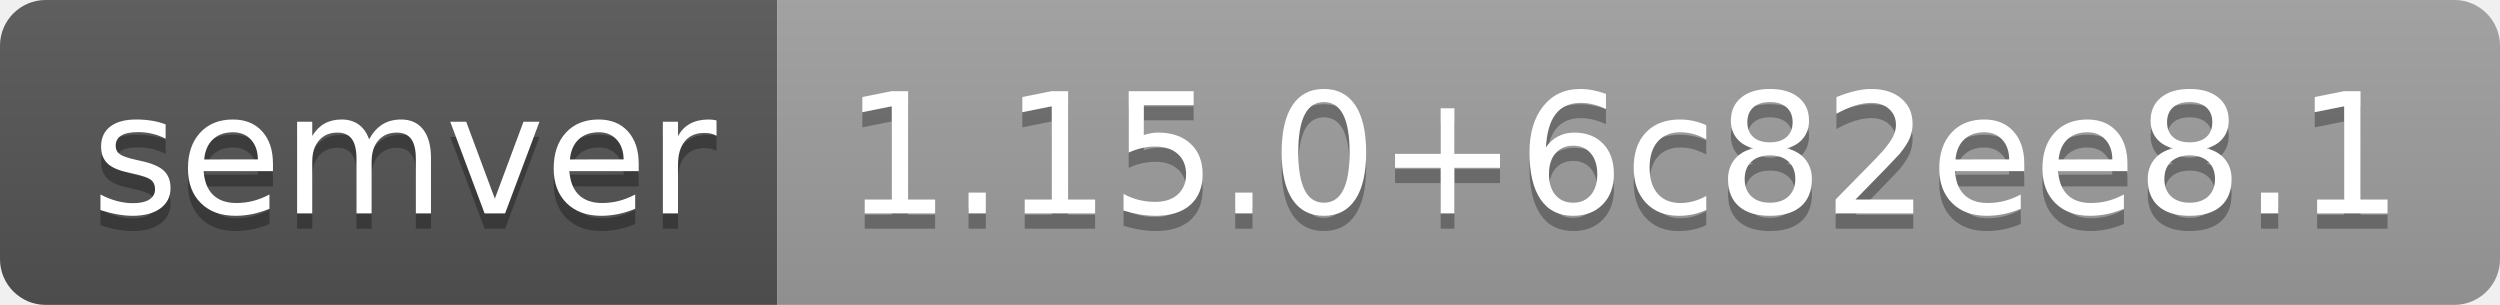
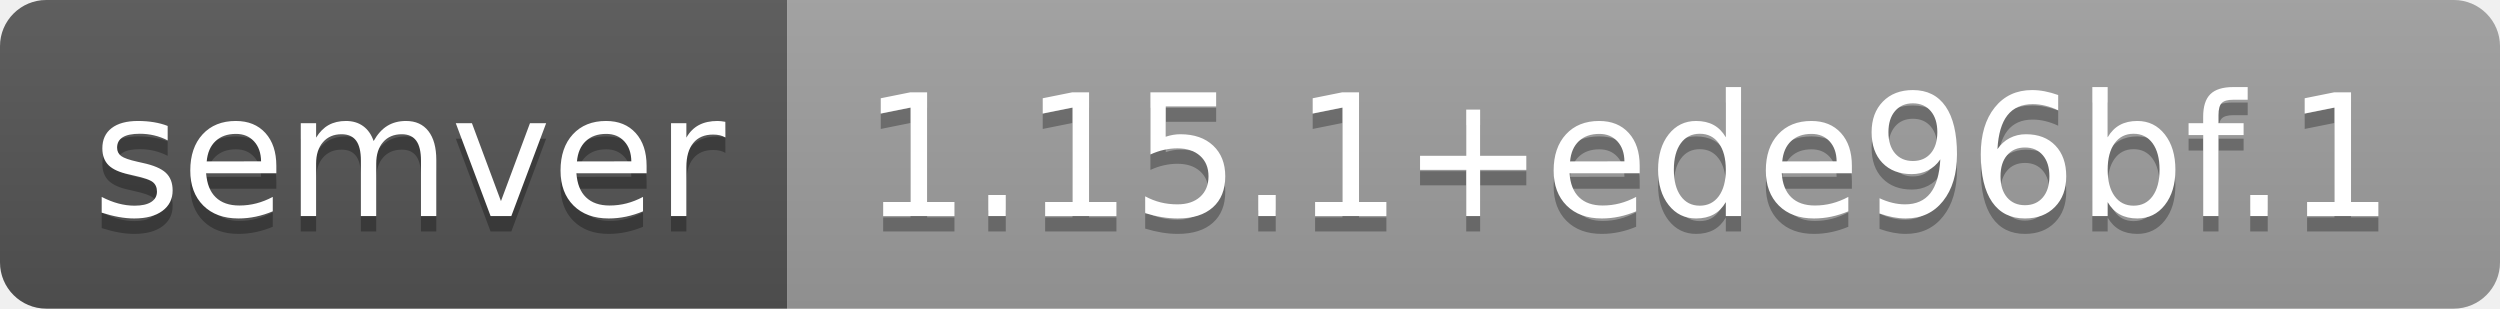
- <svg xmlns="http://www.w3.org/2000/svg" width="164" height="20" role="img" aria-label="semver: 1.15.0+6c82ee8.1">
+ <svg xmlns="http://www.w3.org/2000/svg" width="162" height="20" role="img" aria-label="semver: 1.15.1+ede96bf.1">
  <linearGradient id="s" x2="0" y2="100%">
    <stop offset="0" stop-color="#bbb" stop-opacity=".1" />
    <stop offset="1" stop-opacity=".1" />
  </linearGradient>
  <clipPath id="r">
-     <rect width="164" height="20" rx="3" fill="#fff" />
+     <rect width="162" height="20" rx="3" fill="#fff" />
  </clipPath>
  <g clip-path="url(#r)">
    <rect width="51" height="20" fill="#555" />
-     <rect x="51" width="113" height="20" fill="#9f9f9f" />
-     <rect width="164" height="20" fill="url(#s)" />
+     <rect x="51" width="111" height="20" fill="#9f9f9f" />
+     <rect width="162" height="20" fill="url(#s)" />
  </g>
  <g fill="#fff" text-anchor="middle" font-family="Verdana,Geneva,DejaVu Sans,sans-serif" text-rendering="geometricPrecision" font-size="110">
    <text aria-hidden="true" x="265" y="150" fill="#010101" fill-opacity=".3" transform="scale(.1)" textLength="410">semver</text>
    <text x="265" y="140" transform="scale(.1)" fill="#fff" textLength="410">semver</text>
-     <text aria-hidden="true" x="1065" y="150" fill="#010101" fill-opacity=".3" transform="scale(.1)" textLength="1030">1.15.0+6c82ee8.1</text>
-     <text x="1065" y="140" transform="scale(.1)" fill="#fff" textLength="1030">1.15.0+6c82ee8.1</text>
+     <text aria-hidden="true" x="1055" y="150" fill="#010101" fill-opacity=".3" transform="scale(.1)" textLength="1010">1.15.1+ede96bf.1</text>
+     <text x="1055" y="140" transform="scale(.1)" fill="#fff" textLength="1010">1.15.1+ede96bf.1</text>
  </g>
</svg>
